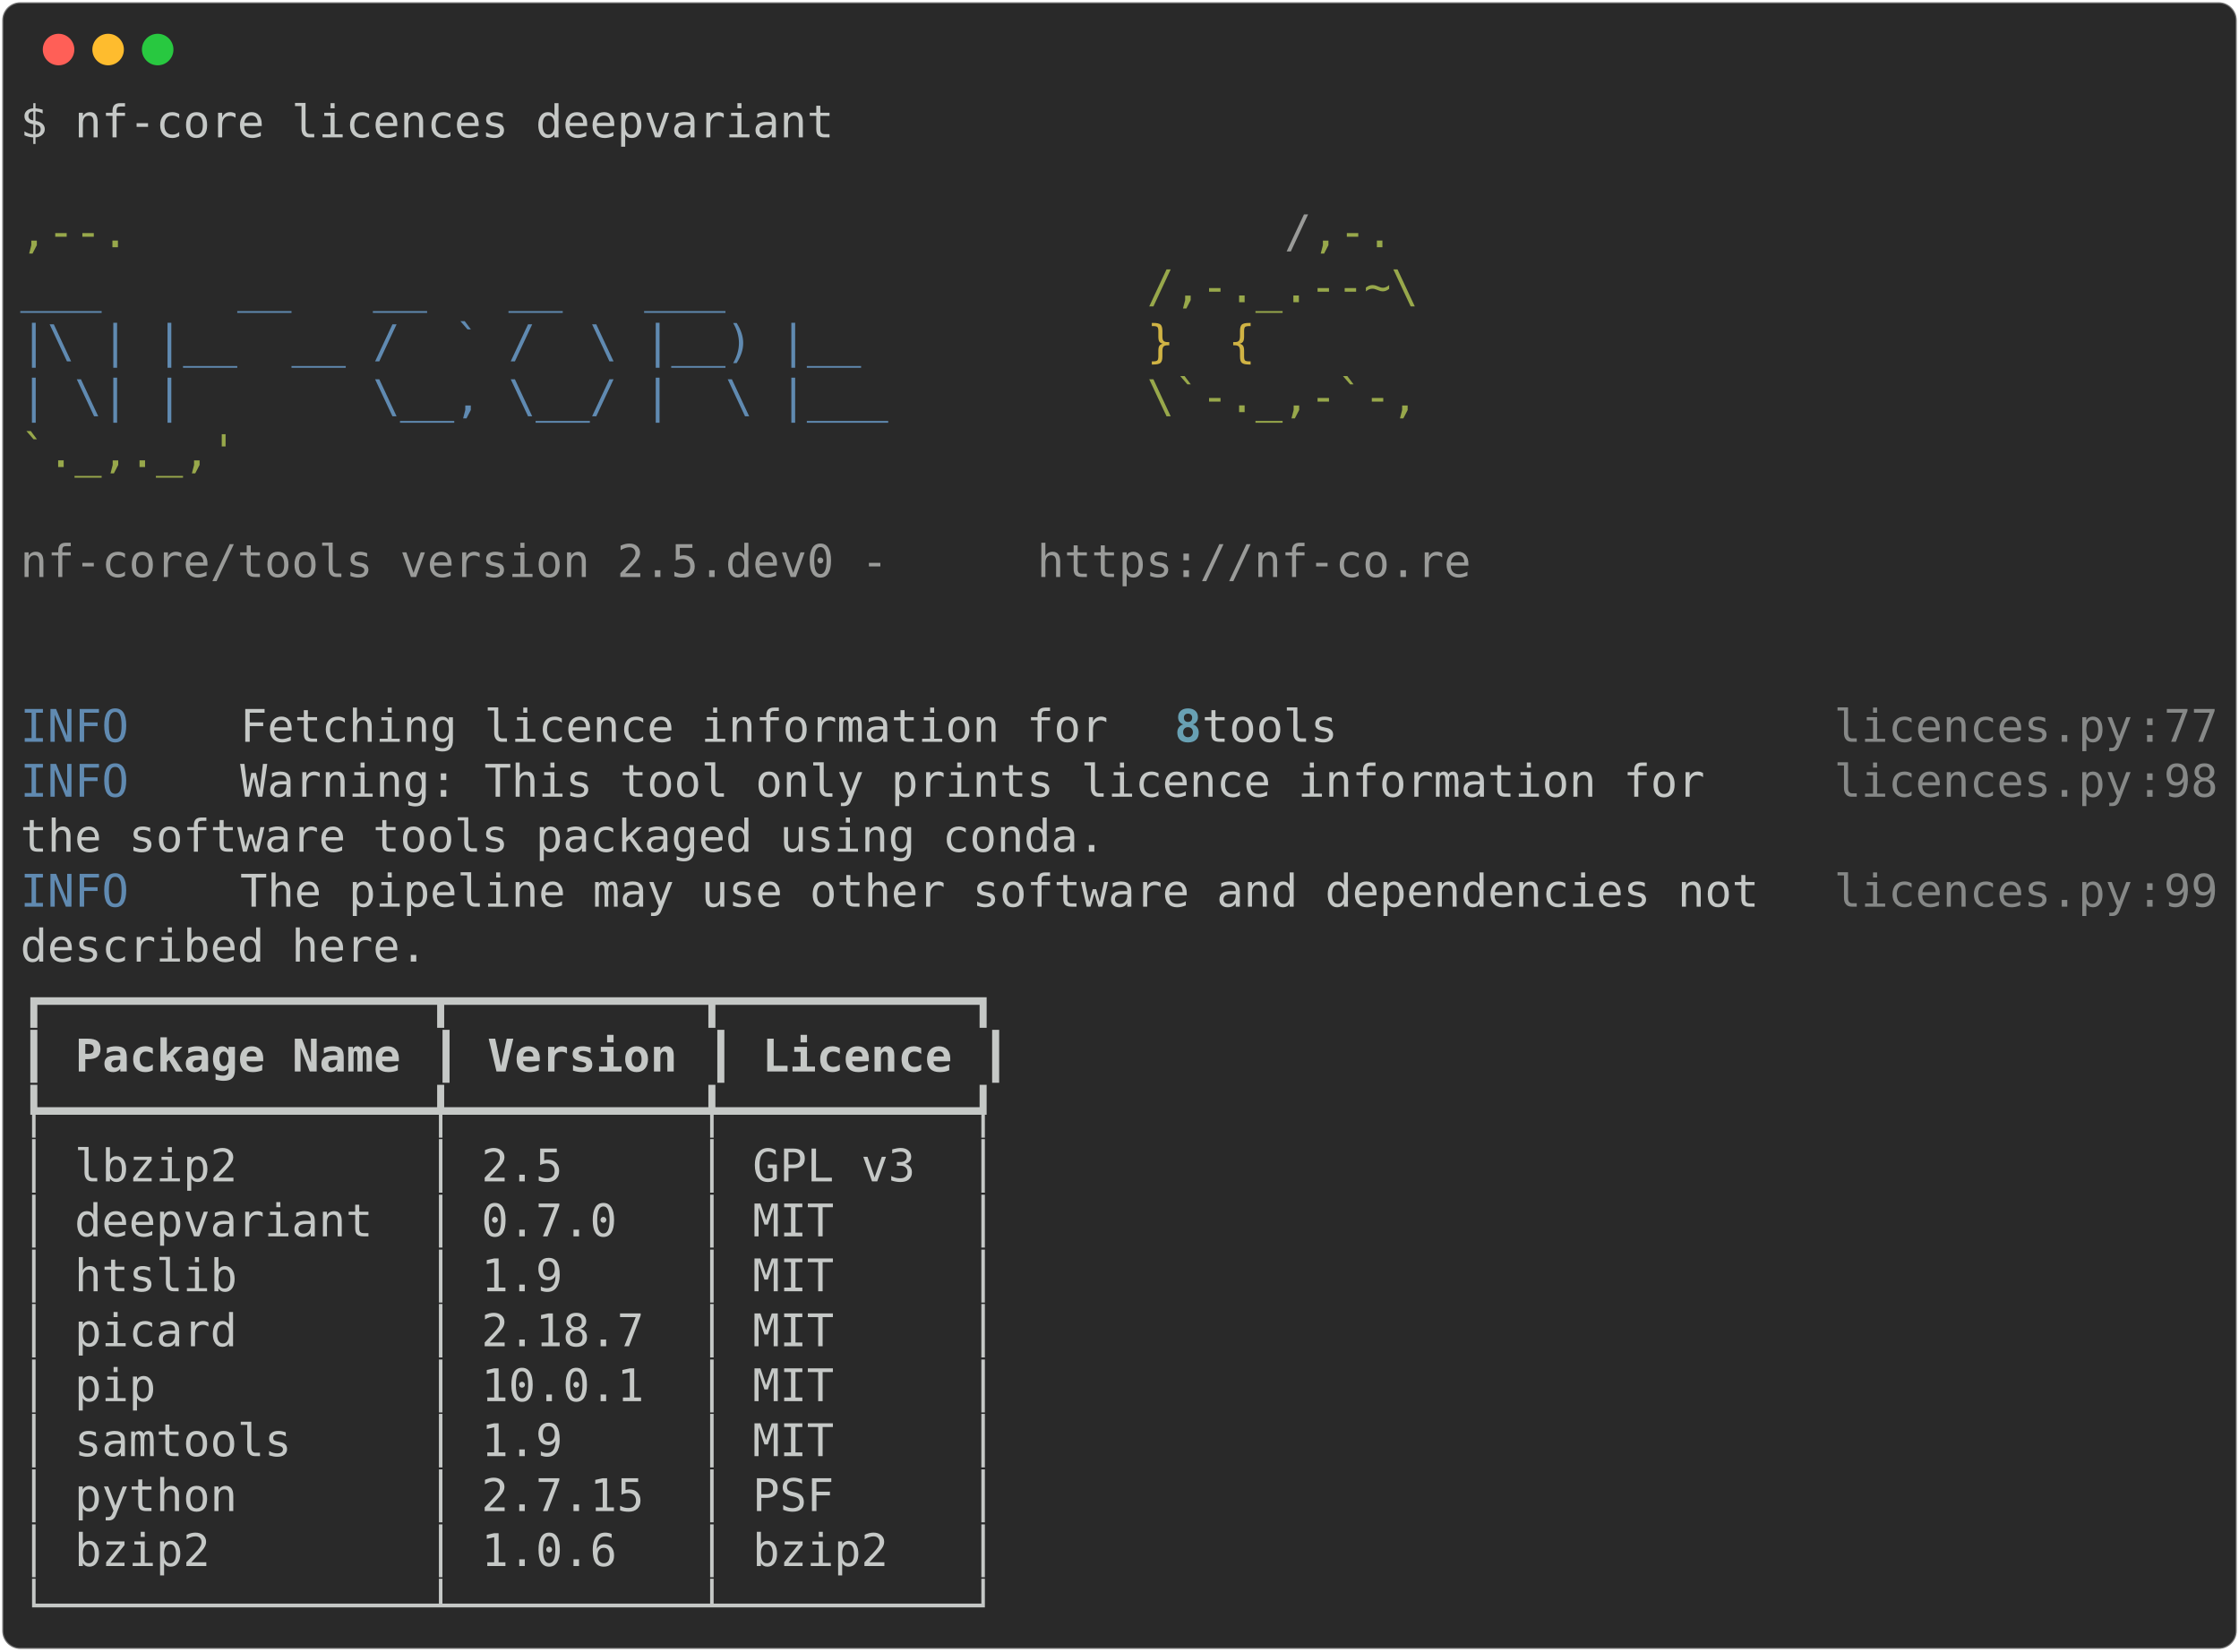
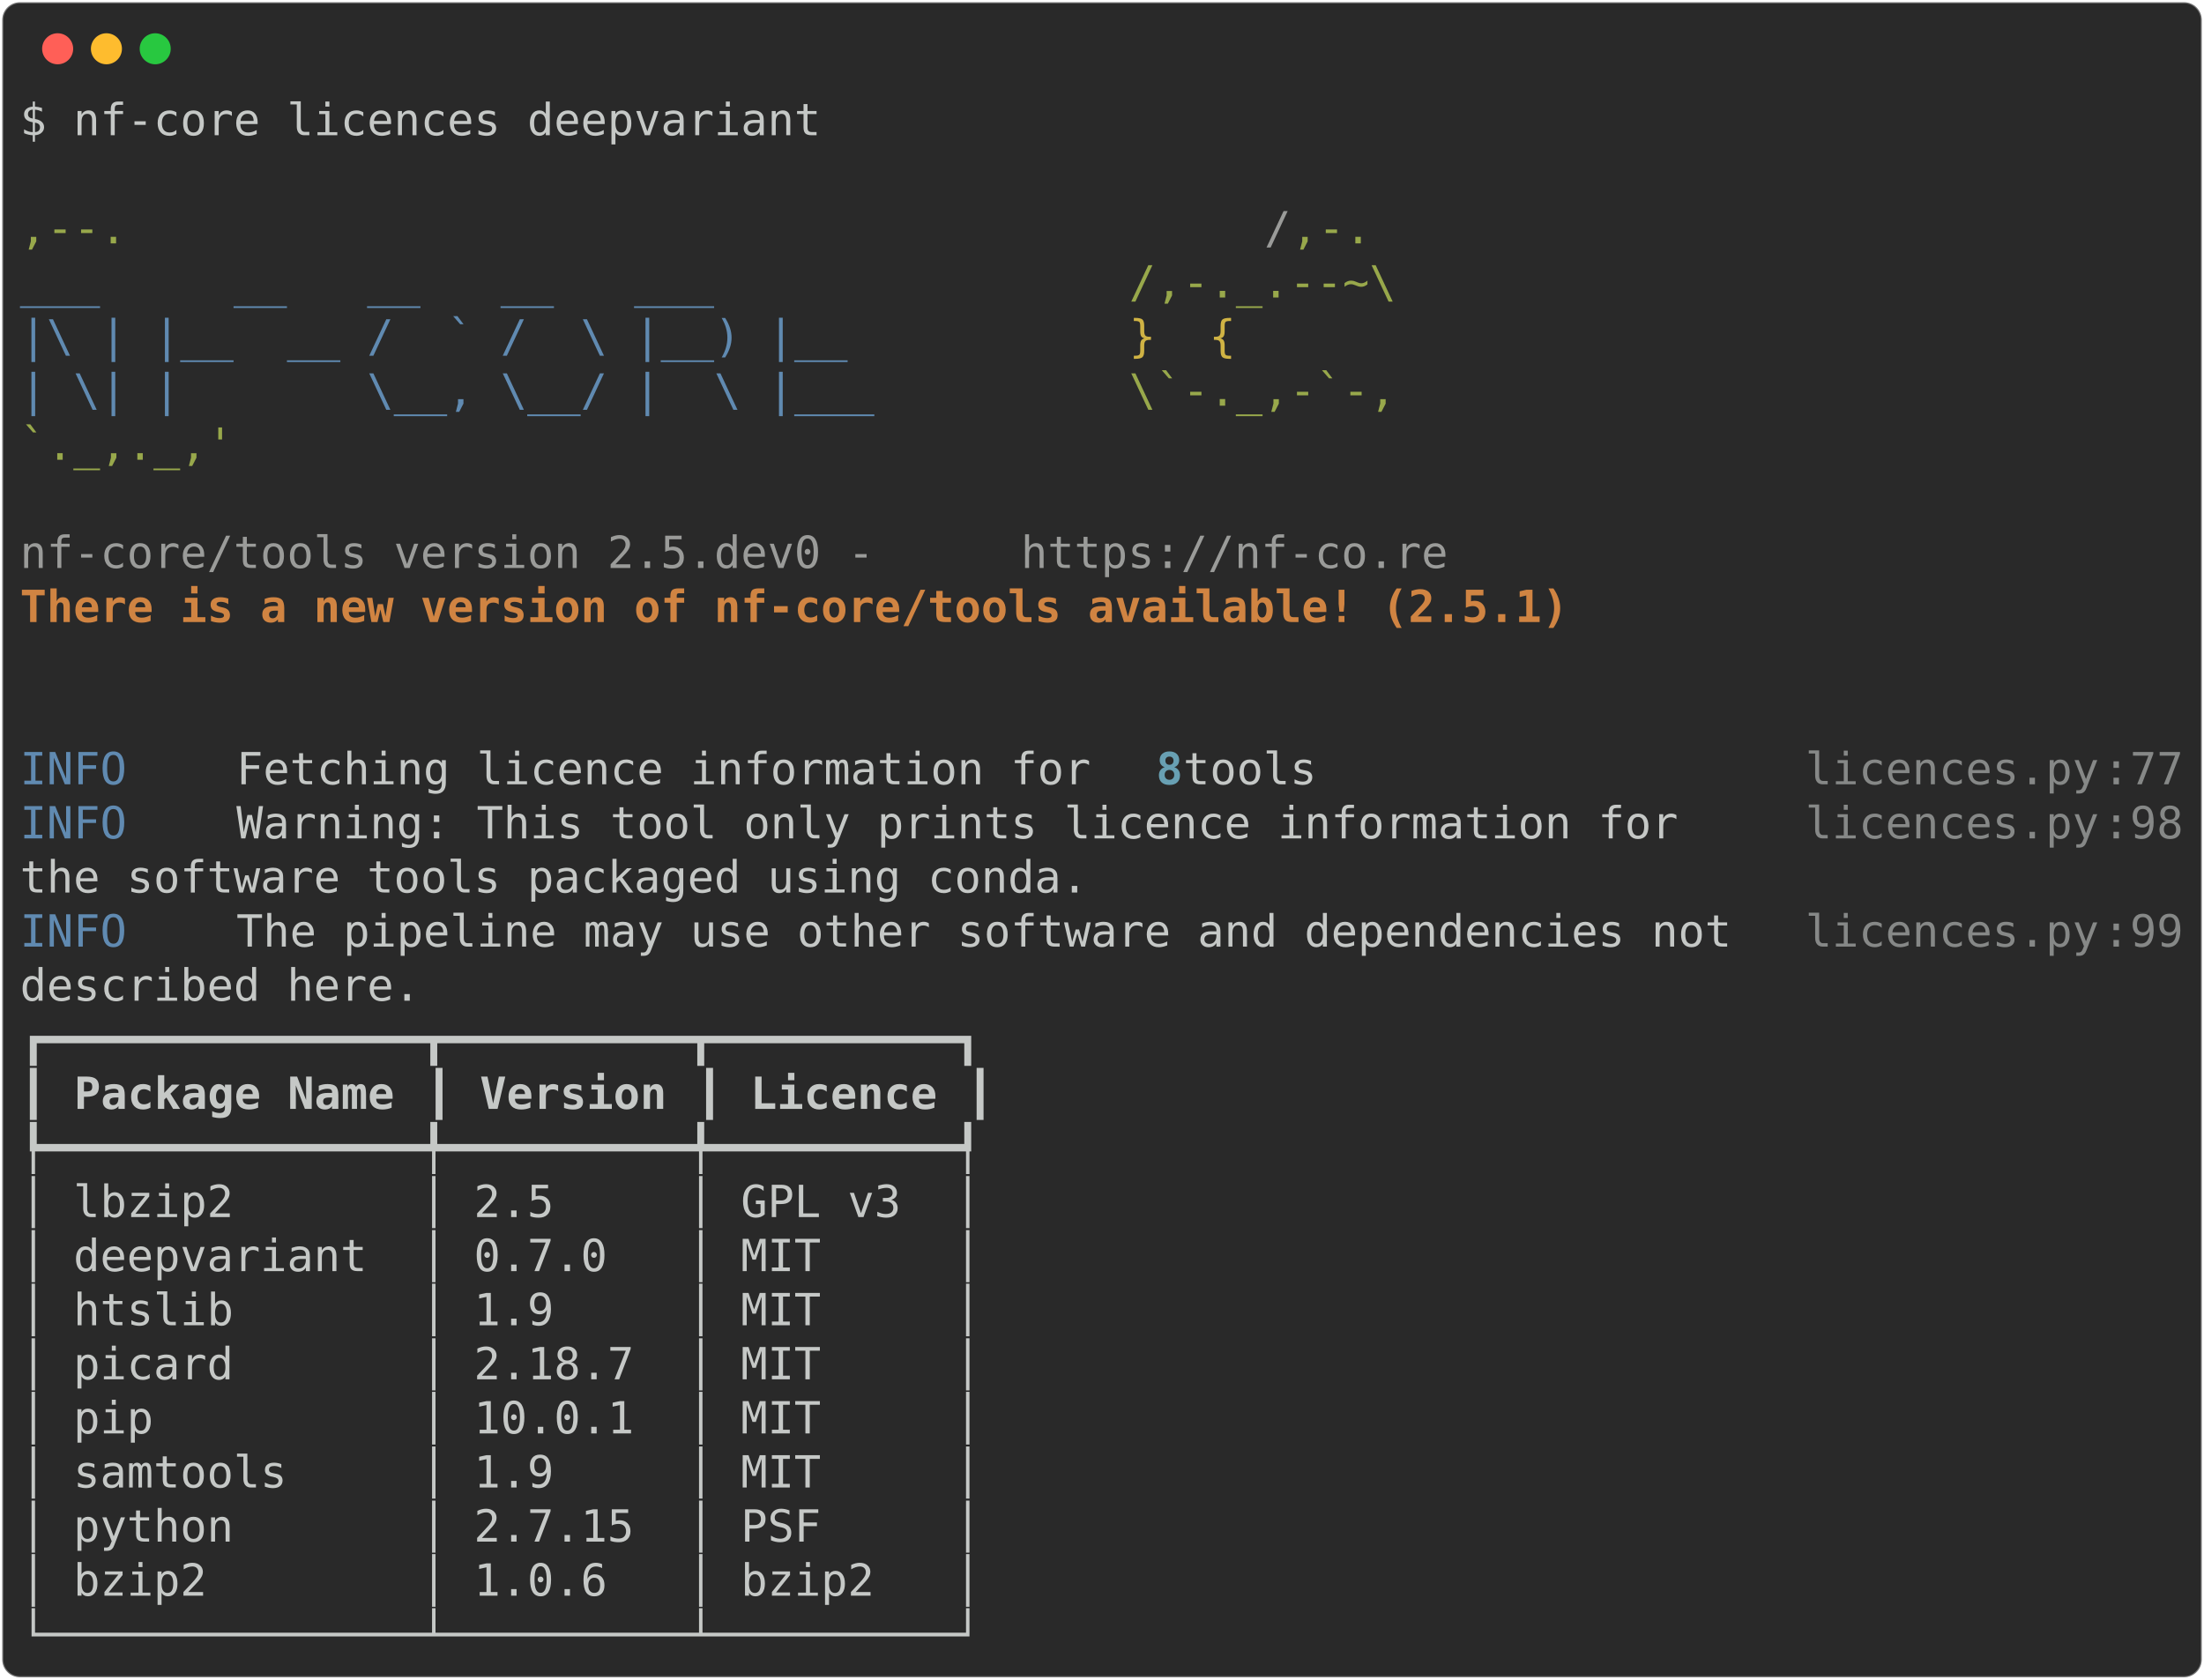
- <svg xmlns="http://www.w3.org/2000/svg" class="rich-terminal" viewBox="0 0 994 733.2">
+ <svg xmlns="http://www.w3.org/2000/svg" class="rich-terminal" viewBox="0 0 994 757.6">
  <style>

    @font-face {
        font-family: "Fira Code";
        src: local("FiraCode-Regular"),
                url("https://cdnjs.cloudflare.com/ajax/libs/firacode/6.2.0/woff2/FiraCode-Regular.woff2") format("woff2"),
                url("https://cdnjs.cloudflare.com/ajax/libs/firacode/6.2.0/woff/FiraCode-Regular.woff") format("woff");
        font-style: normal;
        font-weight: 400;
    }
    @font-face {
        font-family: "Fira Code";
        src: local("FiraCode-Bold"),
                url("https://cdnjs.cloudflare.com/ajax/libs/firacode/6.2.0/woff2/FiraCode-Bold.woff2") format("woff2"),
                url("https://cdnjs.cloudflare.com/ajax/libs/firacode/6.2.0/woff/FiraCode-Bold.woff") format("woff");
        font-style: bold;
        font-weight: 700;
    }

-     .terminal-185343039-matrix {
+     .terminal-1018900532-matrix {
        font-family: Fira Code, monospace;
        font-size: 20px;
        line-height: 24.4px;
        font-variant-east-asian: full-width;
    }

-     .terminal-185343039-title {
+     .terminal-1018900532-title {
        font-size: 18px;
        font-weight: bold;
        font-family: arial;
    }

-     .terminal-185343039-r1 { fill: #c5c8c6 }
- .terminal-185343039-r2 { fill: #98a84b }
- .terminal-185343039-r3 { fill: #9a9b99 }
- .terminal-185343039-r4 { fill: #608ab1 }
- .terminal-185343039-r5 { fill: #d0b344 }
- .terminal-185343039-r6 { fill: #68a0b3;font-weight: bold }
- .terminal-185343039-r7 { fill: #868887 }
- .terminal-185343039-r8 { fill: #c5c8c6;font-weight: bold }
+     .terminal-1018900532-r1 { fill: #c5c8c6 }
+ .terminal-1018900532-r2 { fill: #98a84b }
+ .terminal-1018900532-r3 { fill: #9a9b99 }
+ .terminal-1018900532-r4 { fill: #608ab1 }
+ .terminal-1018900532-r5 { fill: #d0b344 }
+ .terminal-1018900532-r6 { fill: #d08442;font-weight: bold }
+ .terminal-1018900532-r7 { fill: #68a0b3;font-weight: bold }
+ .terminal-1018900532-r8 { fill: #868887 }
+ .terminal-1018900532-r9 { fill: #c5c8c6;font-weight: bold }
    </style>
  <defs>
-     <clipPath id="terminal-185343039-clip-terminal">
-       <rect x="0" y="0" width="975.0" height="682.2" />
-     </clipPath>
-     <clipPath id="terminal-185343039-line-0">
+     <clipPath id="terminal-1018900532-clip-terminal">
+       <rect x="0" y="0" width="975.0" height="706.6" />
+     </clipPath>
+     <clipPath id="terminal-1018900532-line-0">
      <rect x="0" y="1.5" width="976" height="24.65" />
    </clipPath>
-     <clipPath id="terminal-185343039-line-1">
+     <clipPath id="terminal-1018900532-line-1">
      <rect x="0" y="25.9" width="976" height="24.65" />
    </clipPath>
-     <clipPath id="terminal-185343039-line-2">
+     <clipPath id="terminal-1018900532-line-2">
      <rect x="0" y="50.3" width="976" height="24.65" />
    </clipPath>
-     <clipPath id="terminal-185343039-line-3">
+     <clipPath id="terminal-1018900532-line-3">
      <rect x="0" y="74.7" width="976" height="24.65" />
    </clipPath>
-     <clipPath id="terminal-185343039-line-4">
+     <clipPath id="terminal-1018900532-line-4">
      <rect x="0" y="99.1" width="976" height="24.65" />
    </clipPath>
-     <clipPath id="terminal-185343039-line-5">
+     <clipPath id="terminal-1018900532-line-5">
      <rect x="0" y="123.5" width="976" height="24.65" />
    </clipPath>
-     <clipPath id="terminal-185343039-line-6">
+     <clipPath id="terminal-1018900532-line-6">
      <rect x="0" y="147.9" width="976" height="24.65" />
    </clipPath>
-     <clipPath id="terminal-185343039-line-7">
+     <clipPath id="terminal-1018900532-line-7">
      <rect x="0" y="172.3" width="976" height="24.65" />
    </clipPath>
-     <clipPath id="terminal-185343039-line-8">
+     <clipPath id="terminal-1018900532-line-8">
      <rect x="0" y="196.7" width="976" height="24.65" />
    </clipPath>
-     <clipPath id="terminal-185343039-line-9">
+     <clipPath id="terminal-1018900532-line-9">
      <rect x="0" y="221.1" width="976" height="24.65" />
    </clipPath>
-     <clipPath id="terminal-185343039-line-10">
+     <clipPath id="terminal-1018900532-line-10">
      <rect x="0" y="245.5" width="976" height="24.65" />
    </clipPath>
-     <clipPath id="terminal-185343039-line-11">
+     <clipPath id="terminal-1018900532-line-11">
      <rect x="0" y="269.9" width="976" height="24.65" />
    </clipPath>
-     <clipPath id="terminal-185343039-line-12">
+     <clipPath id="terminal-1018900532-line-12">
      <rect x="0" y="294.3" width="976" height="24.65" />
    </clipPath>
-     <clipPath id="terminal-185343039-line-13">
+     <clipPath id="terminal-1018900532-line-13">
      <rect x="0" y="318.7" width="976" height="24.65" />
    </clipPath>
-     <clipPath id="terminal-185343039-line-14">
+     <clipPath id="terminal-1018900532-line-14">
      <rect x="0" y="343.1" width="976" height="24.65" />
    </clipPath>
-     <clipPath id="terminal-185343039-line-15">
+     <clipPath id="terminal-1018900532-line-15">
      <rect x="0" y="367.5" width="976" height="24.65" />
    </clipPath>
-     <clipPath id="terminal-185343039-line-16">
+     <clipPath id="terminal-1018900532-line-16">
      <rect x="0" y="391.9" width="976" height="24.65" />
    </clipPath>
-     <clipPath id="terminal-185343039-line-17">
+     <clipPath id="terminal-1018900532-line-17">
      <rect x="0" y="416.3" width="976" height="24.65" />
    </clipPath>
-     <clipPath id="terminal-185343039-line-18">
+     <clipPath id="terminal-1018900532-line-18">
      <rect x="0" y="440.7" width="976" height="24.65" />
    </clipPath>
-     <clipPath id="terminal-185343039-line-19">
+     <clipPath id="terminal-1018900532-line-19">
      <rect x="0" y="465.1" width="976" height="24.65" />
    </clipPath>
-     <clipPath id="terminal-185343039-line-20">
+     <clipPath id="terminal-1018900532-line-20">
      <rect x="0" y="489.5" width="976" height="24.65" />
    </clipPath>
-     <clipPath id="terminal-185343039-line-21">
+     <clipPath id="terminal-1018900532-line-21">
      <rect x="0" y="513.9" width="976" height="24.65" />
    </clipPath>
-     <clipPath id="terminal-185343039-line-22">
+     <clipPath id="terminal-1018900532-line-22">
      <rect x="0" y="538.3" width="976" height="24.65" />
    </clipPath>
-     <clipPath id="terminal-185343039-line-23">
+     <clipPath id="terminal-1018900532-line-23">
      <rect x="0" y="562.7" width="976" height="24.65" />
    </clipPath>
-     <clipPath id="terminal-185343039-line-24">
+     <clipPath id="terminal-1018900532-line-24">
      <rect x="0" y="587.1" width="976" height="24.65" />
    </clipPath>
-     <clipPath id="terminal-185343039-line-25">
+     <clipPath id="terminal-1018900532-line-25">
      <rect x="0" y="611.5" width="976" height="24.65" />
    </clipPath>
-     <clipPath id="terminal-185343039-line-26">
+     <clipPath id="terminal-1018900532-line-26">
      <rect x="0" y="635.9" width="976" height="24.65" />
    </clipPath>
+     <clipPath id="terminal-1018900532-line-27">
+       <rect x="0" y="660.3" width="976" height="24.65" />
+     </clipPath>
  </defs>
-   <rect fill="#292929" stroke="rgba(255,255,255,0.35)" stroke-width="1" x="1" y="1" width="992" height="731.2" rx="8" />
+   <rect fill="#292929" stroke="rgba(255,255,255,0.35)" stroke-width="1" x="1" y="1" width="992" height="755.6" rx="8" />
  <g transform="translate(26,22)">
    <circle cx="0" cy="0" r="7" fill="#ff5f57" />
    <circle cx="22" cy="0" r="7" fill="#febc2e" />
    <circle cx="44" cy="0" r="7" fill="#28c840" />
  </g>
-   <g transform="translate(9, 41)" clip-path="url(#terminal-185343039-clip-terminal)">
-     <g class="terminal-185343039-matrix">
-       <text class="terminal-185343039-r1" x="0" y="20" textLength="366" clip-path="url(#terminal-185343039-line-0)">$ nf-core licences deepvariant</text>
-       <text class="terminal-185343039-r1" x="976" y="20" textLength="12.2" clip-path="url(#terminal-185343039-line-0)">
- </text>
-       <text class="terminal-185343039-r1" x="976" y="44.4" textLength="12.2" clip-path="url(#terminal-185343039-line-1)">
- </text>
-       <text class="terminal-185343039-r2" x="0" y="68.8" textLength="561.2" clip-path="url(#terminal-185343039-line-2)">                                          ,--.</text>
-       <text class="terminal-185343039-r3" x="561.2" y="68.8" textLength="12.2" clip-path="url(#terminal-185343039-line-2)">/</text>
-       <text class="terminal-185343039-r2" x="573.4" y="68.8" textLength="36.6" clip-path="url(#terminal-185343039-line-2)">,-.</text>
-       <text class="terminal-185343039-r1" x="976" y="68.8" textLength="12.2" clip-path="url(#terminal-185343039-line-2)">
- </text>
-       <text class="terminal-185343039-r4" x="0" y="93.2" textLength="500.2" clip-path="url(#terminal-185343039-line-3)">          ___     __   __   __   ___     </text>
-       <text class="terminal-185343039-r2" x="500.2" y="93.2" textLength="122" clip-path="url(#terminal-185343039-line-3)">/,-._.--~\</text>
-       <text class="terminal-185343039-r1" x="976" y="93.2" textLength="12.2" clip-path="url(#terminal-185343039-line-3)">
- </text>
-       <text class="terminal-185343039-r4" x="0" y="117.6" textLength="500.2" clip-path="url(#terminal-185343039-line-4)">    |\ | |__  __ /  ` /  \ |__) |__      </text>
-       <text class="terminal-185343039-r5" x="500.2" y="117.6" textLength="85.4" clip-path="url(#terminal-185343039-line-4)">   }  {</text>
-       <text class="terminal-185343039-r1" x="976" y="117.6" textLength="12.2" clip-path="url(#terminal-185343039-line-4)">
- </text>
-       <text class="terminal-185343039-r4" x="0" y="142" textLength="500.2" clip-path="url(#terminal-185343039-line-5)">    | \| |       \__, \__/ |  \ |___     </text>
-       <text class="terminal-185343039-r2" x="500.2" y="142" textLength="122" clip-path="url(#terminal-185343039-line-5)">\`-._,-`-,</text>
-       <text class="terminal-185343039-r1" x="976" y="142" textLength="12.2" clip-path="url(#terminal-185343039-line-5)">
- </text>
-       <text class="terminal-185343039-r2" x="0" y="166.4" textLength="610" clip-path="url(#terminal-185343039-line-6)">                                          `._,._,'</text>
-       <text class="terminal-185343039-r1" x="976" y="166.4" textLength="12.2" clip-path="url(#terminal-185343039-line-6)">
- </text>
-       <text class="terminal-185343039-r1" x="976" y="190.8" textLength="12.2" clip-path="url(#terminal-185343039-line-7)">
- </text>
-       <text class="terminal-185343039-r3" x="0" y="215.2" textLength="451.4" clip-path="url(#terminal-185343039-line-8)">    nf-core/tools version 2.5.dev0 - </text>
-       <text class="terminal-185343039-r3" x="451.4" y="215.2" textLength="195.2" clip-path="url(#terminal-185343039-line-8)">https://nf-co.re</text>
-       <text class="terminal-185343039-r1" x="976" y="215.2" textLength="12.2" clip-path="url(#terminal-185343039-line-8)">
- </text>
-       <text class="terminal-185343039-r1" x="976" y="239.6" textLength="12.2" clip-path="url(#terminal-185343039-line-9)">
- </text>
-       <text class="terminal-185343039-r1" x="976" y="264" textLength="12.2" clip-path="url(#terminal-185343039-line-10)">
- </text>
-       <text class="terminal-185343039-r4" x="0" y="288.4" textLength="97.6" clip-path="url(#terminal-185343039-line-11)">INFO    </text>
-       <text class="terminal-185343039-r1" x="97.6" y="288.4" textLength="414.8" clip-path="url(#terminal-185343039-line-11)"> Fetching licence information for </text>
-       <text class="terminal-185343039-r6" x="512.4" y="288.4" textLength="12.2" clip-path="url(#terminal-185343039-line-11)">8</text>
-       <text class="terminal-185343039-r1" x="524.6" y="288.4" textLength="280.6" clip-path="url(#terminal-185343039-line-11)"> tools                 </text>
-       <text class="terminal-185343039-r7" x="805.2" y="288.4" textLength="134.2" clip-path="url(#terminal-185343039-line-11)">licences.py</text>
-       <text class="terminal-185343039-r7" x="939.4" y="288.4" textLength="12.2" clip-path="url(#terminal-185343039-line-11)">:</text>
-       <text class="terminal-185343039-r7" x="951.6" y="288.4" textLength="24.4" clip-path="url(#terminal-185343039-line-11)">77</text>
-       <text class="terminal-185343039-r1" x="976" y="288.4" textLength="12.2" clip-path="url(#terminal-185343039-line-11)">
- </text>
-       <text class="terminal-185343039-r4" x="0" y="312.8" textLength="97.6" clip-path="url(#terminal-185343039-line-12)">INFO    </text>
-       <text class="terminal-185343039-r1" x="97.6" y="312.8" textLength="707.6" clip-path="url(#terminal-185343039-line-12)"> Warning: This tool only prints licence information for   </text>
-       <text class="terminal-185343039-r7" x="805.2" y="312.8" textLength="134.2" clip-path="url(#terminal-185343039-line-12)">licences.py</text>
-       <text class="terminal-185343039-r7" x="939.4" y="312.8" textLength="12.2" clip-path="url(#terminal-185343039-line-12)">:</text>
-       <text class="terminal-185343039-r7" x="951.6" y="312.8" textLength="24.4" clip-path="url(#terminal-185343039-line-12)">98</text>
-       <text class="terminal-185343039-r1" x="976" y="312.8" textLength="12.2" clip-path="url(#terminal-185343039-line-12)">
- </text>
-       <text class="terminal-185343039-r1" x="0" y="337.2" textLength="805.2" clip-path="url(#terminal-185343039-line-13)">         the software tools packaged using conda.                 </text>
-       <text class="terminal-185343039-r1" x="976" y="337.2" textLength="12.2" clip-path="url(#terminal-185343039-line-13)">
- </text>
-       <text class="terminal-185343039-r4" x="0" y="361.6" textLength="97.6" clip-path="url(#terminal-185343039-line-14)">INFO    </text>
-       <text class="terminal-185343039-r1" x="97.6" y="361.6" textLength="707.6" clip-path="url(#terminal-185343039-line-14)"> The pipeline may use other software and dependencies not </text>
-       <text class="terminal-185343039-r7" x="805.2" y="361.6" textLength="134.2" clip-path="url(#terminal-185343039-line-14)">licences.py</text>
-       <text class="terminal-185343039-r7" x="939.4" y="361.6" textLength="12.2" clip-path="url(#terminal-185343039-line-14)">:</text>
-       <text class="terminal-185343039-r7" x="951.6" y="361.6" textLength="24.4" clip-path="url(#terminal-185343039-line-14)">99</text>
-       <text class="terminal-185343039-r1" x="976" y="361.6" textLength="12.2" clip-path="url(#terminal-185343039-line-14)">
- </text>
-       <text class="terminal-185343039-r1" x="0" y="386" textLength="805.2" clip-path="url(#terminal-185343039-line-15)">         described here.                                          </text>
-       <text class="terminal-185343039-r1" x="976" y="386" textLength="12.2" clip-path="url(#terminal-185343039-line-15)">
- </text>
-       <text class="terminal-185343039-r1" x="0" y="410.4" textLength="439.2" clip-path="url(#terminal-185343039-line-16)">┏━━━━━━━━━━━━━━┳━━━━━━━━━┳━━━━━━━━━┓</text>
-       <text class="terminal-185343039-r1" x="976" y="410.4" textLength="12.2" clip-path="url(#terminal-185343039-line-16)">
- </text>
-       <text class="terminal-185343039-r1" x="0" y="434.8" textLength="12.2" clip-path="url(#terminal-185343039-line-17)">┃</text>
-       <text class="terminal-185343039-r8" x="24.4" y="434.8" textLength="146.4" clip-path="url(#terminal-185343039-line-17)">Package Name</text>
-       <text class="terminal-185343039-r1" x="183" y="434.8" textLength="12.2" clip-path="url(#terminal-185343039-line-17)">┃</text>
-       <text class="terminal-185343039-r8" x="207.4" y="434.8" textLength="85.4" clip-path="url(#terminal-185343039-line-17)">Version</text>
-       <text class="terminal-185343039-r1" x="305" y="434.8" textLength="12.2" clip-path="url(#terminal-185343039-line-17)">┃</text>
-       <text class="terminal-185343039-r8" x="329.4" y="434.8" textLength="85.4" clip-path="url(#terminal-185343039-line-17)">Licence</text>
-       <text class="terminal-185343039-r1" x="427" y="434.8" textLength="12.2" clip-path="url(#terminal-185343039-line-17)">┃</text>
-       <text class="terminal-185343039-r1" x="976" y="434.8" textLength="12.2" clip-path="url(#terminal-185343039-line-17)">
- </text>
-       <text class="terminal-185343039-r1" x="0" y="459.2" textLength="439.2" clip-path="url(#terminal-185343039-line-18)">┡━━━━━━━━━━━━━━╇━━━━━━━━━╇━━━━━━━━━┩</text>
-       <text class="terminal-185343039-r1" x="976" y="459.2" textLength="12.2" clip-path="url(#terminal-185343039-line-18)">
- </text>
-       <text class="terminal-185343039-r1" x="0" y="483.6" textLength="439.2" clip-path="url(#terminal-185343039-line-19)">│ lbzip2       │ 2.5     │ GPL v3  │</text>
-       <text class="terminal-185343039-r1" x="976" y="483.6" textLength="12.2" clip-path="url(#terminal-185343039-line-19)">
- </text>
-       <text class="terminal-185343039-r1" x="0" y="508" textLength="439.2" clip-path="url(#terminal-185343039-line-20)">│ deepvariant  │ 0.7.0   │ MIT     │</text>
-       <text class="terminal-185343039-r1" x="976" y="508" textLength="12.2" clip-path="url(#terminal-185343039-line-20)">
- </text>
-       <text class="terminal-185343039-r1" x="0" y="532.4" textLength="439.2" clip-path="url(#terminal-185343039-line-21)">│ htslib       │ 1.9     │ MIT     │</text>
-       <text class="terminal-185343039-r1" x="976" y="532.4" textLength="12.2" clip-path="url(#terminal-185343039-line-21)">
- </text>
-       <text class="terminal-185343039-r1" x="0" y="556.8" textLength="439.2" clip-path="url(#terminal-185343039-line-22)">│ picard       │ 2.18.7  │ MIT     │</text>
-       <text class="terminal-185343039-r1" x="976" y="556.8" textLength="12.2" clip-path="url(#terminal-185343039-line-22)">
- </text>
-       <text class="terminal-185343039-r1" x="0" y="581.2" textLength="439.2" clip-path="url(#terminal-185343039-line-23)">│ pip          │ 10.0.1  │ MIT     │</text>
-       <text class="terminal-185343039-r1" x="976" y="581.2" textLength="12.2" clip-path="url(#terminal-185343039-line-23)">
- </text>
-       <text class="terminal-185343039-r1" x="0" y="605.6" textLength="439.2" clip-path="url(#terminal-185343039-line-24)">│ samtools     │ 1.9     │ MIT     │</text>
-       <text class="terminal-185343039-r1" x="976" y="605.6" textLength="12.2" clip-path="url(#terminal-185343039-line-24)">
- </text>
-       <text class="terminal-185343039-r1" x="0" y="630" textLength="439.2" clip-path="url(#terminal-185343039-line-25)">│ python       │ 2.7.15  │ PSF     │</text>
-       <text class="terminal-185343039-r1" x="976" y="630" textLength="12.2" clip-path="url(#terminal-185343039-line-25)">
- </text>
-       <text class="terminal-185343039-r1" x="0" y="654.4" textLength="439.2" clip-path="url(#terminal-185343039-line-26)">│ bzip2        │ 1.0.6   │ bzip2   │</text>
-       <text class="terminal-185343039-r1" x="976" y="654.4" textLength="12.2" clip-path="url(#terminal-185343039-line-26)">
- </text>
-       <text class="terminal-185343039-r1" x="0" y="678.8" textLength="439.2" clip-path="url(#terminal-185343039-line-27)">└──────────────┴─────────┴─────────┘</text>
-       <text class="terminal-185343039-r1" x="976" y="678.8" textLength="12.2" clip-path="url(#terminal-185343039-line-27)">
+   <g transform="translate(9, 41)" clip-path="url(#terminal-1018900532-clip-terminal)">
+     <g class="terminal-1018900532-matrix">
+       <text class="terminal-1018900532-r1" x="0" y="20" textLength="366" clip-path="url(#terminal-1018900532-line-0)">$ nf-core licences deepvariant</text>
+       <text class="terminal-1018900532-r1" x="976" y="20" textLength="12.2" clip-path="url(#terminal-1018900532-line-0)">
+ </text>
+       <text class="terminal-1018900532-r1" x="976" y="44.4" textLength="12.2" clip-path="url(#terminal-1018900532-line-1)">
+ </text>
+       <text class="terminal-1018900532-r2" x="0" y="68.8" textLength="561.2" clip-path="url(#terminal-1018900532-line-2)">                                          ,--.</text>
+       <text class="terminal-1018900532-r3" x="561.2" y="68.8" textLength="12.2" clip-path="url(#terminal-1018900532-line-2)">/</text>
+       <text class="terminal-1018900532-r2" x="573.4" y="68.8" textLength="36.6" clip-path="url(#terminal-1018900532-line-2)">,-.</text>
+       <text class="terminal-1018900532-r1" x="976" y="68.8" textLength="12.2" clip-path="url(#terminal-1018900532-line-2)">
+ </text>
+       <text class="terminal-1018900532-r4" x="0" y="93.2" textLength="500.2" clip-path="url(#terminal-1018900532-line-3)">          ___     __   __   __   ___     </text>
+       <text class="terminal-1018900532-r2" x="500.2" y="93.2" textLength="122" clip-path="url(#terminal-1018900532-line-3)">/,-._.--~\</text>
+       <text class="terminal-1018900532-r1" x="976" y="93.2" textLength="12.2" clip-path="url(#terminal-1018900532-line-3)">
+ </text>
+       <text class="terminal-1018900532-r4" x="0" y="117.6" textLength="500.2" clip-path="url(#terminal-1018900532-line-4)">    |\ | |__  __ /  ` /  \ |__) |__      </text>
+       <text class="terminal-1018900532-r5" x="500.2" y="117.6" textLength="85.4" clip-path="url(#terminal-1018900532-line-4)">   }  {</text>
+       <text class="terminal-1018900532-r1" x="976" y="117.6" textLength="12.2" clip-path="url(#terminal-1018900532-line-4)">
+ </text>
+       <text class="terminal-1018900532-r4" x="0" y="142" textLength="500.2" clip-path="url(#terminal-1018900532-line-5)">    | \| |       \__, \__/ |  \ |___     </text>
+       <text class="terminal-1018900532-r2" x="500.2" y="142" textLength="122" clip-path="url(#terminal-1018900532-line-5)">\`-._,-`-,</text>
+       <text class="terminal-1018900532-r1" x="976" y="142" textLength="12.2" clip-path="url(#terminal-1018900532-line-5)">
+ </text>
+       <text class="terminal-1018900532-r2" x="0" y="166.4" textLength="610" clip-path="url(#terminal-1018900532-line-6)">                                          `._,._,'</text>
+       <text class="terminal-1018900532-r1" x="976" y="166.4" textLength="12.2" clip-path="url(#terminal-1018900532-line-6)">
+ </text>
+       <text class="terminal-1018900532-r1" x="976" y="190.8" textLength="12.2" clip-path="url(#terminal-1018900532-line-7)">
+ </text>
+       <text class="terminal-1018900532-r3" x="0" y="215.2" textLength="451.4" clip-path="url(#terminal-1018900532-line-8)">    nf-core/tools version 2.5.dev0 - </text>
+       <text class="terminal-1018900532-r3" x="451.4" y="215.2" textLength="195.2" clip-path="url(#terminal-1018900532-line-8)">https://nf-co.re</text>
+       <text class="terminal-1018900532-r1" x="976" y="215.2" textLength="12.2" clip-path="url(#terminal-1018900532-line-8)">
+ </text>
+       <text class="terminal-1018900532-r6" x="0" y="239.6" textLength="756.4" clip-path="url(#terminal-1018900532-line-9)">    There is a new version of nf-core/tools available! (2.5.1)</text>
+       <text class="terminal-1018900532-r1" x="976" y="239.6" textLength="12.2" clip-path="url(#terminal-1018900532-line-9)">
+ </text>
+       <text class="terminal-1018900532-r1" x="976" y="264" textLength="12.2" clip-path="url(#terminal-1018900532-line-10)">
+ </text>
+       <text class="terminal-1018900532-r1" x="976" y="288.4" textLength="12.2" clip-path="url(#terminal-1018900532-line-11)">
+ </text>
+       <text class="terminal-1018900532-r4" x="0" y="312.8" textLength="97.6" clip-path="url(#terminal-1018900532-line-12)">INFO    </text>
+       <text class="terminal-1018900532-r1" x="97.6" y="312.8" textLength="414.8" clip-path="url(#terminal-1018900532-line-12)"> Fetching licence information for </text>
+       <text class="terminal-1018900532-r7" x="512.4" y="312.8" textLength="12.2" clip-path="url(#terminal-1018900532-line-12)">8</text>
+       <text class="terminal-1018900532-r1" x="524.6" y="312.8" textLength="280.6" clip-path="url(#terminal-1018900532-line-12)"> tools                 </text>
+       <text class="terminal-1018900532-r8" x="805.2" y="312.8" textLength="134.2" clip-path="url(#terminal-1018900532-line-12)">licences.py</text>
+       <text class="terminal-1018900532-r8" x="939.4" y="312.8" textLength="12.2" clip-path="url(#terminal-1018900532-line-12)">:</text>
+       <text class="terminal-1018900532-r8" x="951.6" y="312.8" textLength="24.4" clip-path="url(#terminal-1018900532-line-12)">77</text>
+       <text class="terminal-1018900532-r1" x="976" y="312.8" textLength="12.2" clip-path="url(#terminal-1018900532-line-12)">
+ </text>
+       <text class="terminal-1018900532-r4" x="0" y="337.2" textLength="97.6" clip-path="url(#terminal-1018900532-line-13)">INFO    </text>
+       <text class="terminal-1018900532-r1" x="97.6" y="337.2" textLength="707.6" clip-path="url(#terminal-1018900532-line-13)"> Warning: This tool only prints licence information for   </text>
+       <text class="terminal-1018900532-r8" x="805.2" y="337.2" textLength="134.2" clip-path="url(#terminal-1018900532-line-13)">licences.py</text>
+       <text class="terminal-1018900532-r8" x="939.4" y="337.2" textLength="12.2" clip-path="url(#terminal-1018900532-line-13)">:</text>
+       <text class="terminal-1018900532-r8" x="951.6" y="337.2" textLength="24.4" clip-path="url(#terminal-1018900532-line-13)">98</text>
+       <text class="terminal-1018900532-r1" x="976" y="337.2" textLength="12.2" clip-path="url(#terminal-1018900532-line-13)">
+ </text>
+       <text class="terminal-1018900532-r1" x="0" y="361.6" textLength="805.2" clip-path="url(#terminal-1018900532-line-14)">         the software tools packaged using conda.                 </text>
+       <text class="terminal-1018900532-r1" x="976" y="361.6" textLength="12.2" clip-path="url(#terminal-1018900532-line-14)">
+ </text>
+       <text class="terminal-1018900532-r4" x="0" y="386" textLength="97.6" clip-path="url(#terminal-1018900532-line-15)">INFO    </text>
+       <text class="terminal-1018900532-r1" x="97.6" y="386" textLength="707.6" clip-path="url(#terminal-1018900532-line-15)"> The pipeline may use other software and dependencies not </text>
+       <text class="terminal-1018900532-r8" x="805.2" y="386" textLength="134.2" clip-path="url(#terminal-1018900532-line-15)">licences.py</text>
+       <text class="terminal-1018900532-r8" x="939.4" y="386" textLength="12.2" clip-path="url(#terminal-1018900532-line-15)">:</text>
+       <text class="terminal-1018900532-r8" x="951.6" y="386" textLength="24.4" clip-path="url(#terminal-1018900532-line-15)">99</text>
+       <text class="terminal-1018900532-r1" x="976" y="386" textLength="12.2" clip-path="url(#terminal-1018900532-line-15)">
+ </text>
+       <text class="terminal-1018900532-r1" x="0" y="410.4" textLength="805.2" clip-path="url(#terminal-1018900532-line-16)">         described here.                                          </text>
+       <text class="terminal-1018900532-r1" x="976" y="410.4" textLength="12.2" clip-path="url(#terminal-1018900532-line-16)">
+ </text>
+       <text class="terminal-1018900532-r1" x="0" y="434.8" textLength="439.2" clip-path="url(#terminal-1018900532-line-17)">┏━━━━━━━━━━━━━━┳━━━━━━━━━┳━━━━━━━━━┓</text>
+       <text class="terminal-1018900532-r1" x="976" y="434.8" textLength="12.2" clip-path="url(#terminal-1018900532-line-17)">
+ </text>
+       <text class="terminal-1018900532-r1" x="0" y="459.2" textLength="12.2" clip-path="url(#terminal-1018900532-line-18)">┃</text>
+       <text class="terminal-1018900532-r9" x="24.4" y="459.2" textLength="146.4" clip-path="url(#terminal-1018900532-line-18)">Package Name</text>
+       <text class="terminal-1018900532-r1" x="183" y="459.2" textLength="12.2" clip-path="url(#terminal-1018900532-line-18)">┃</text>
+       <text class="terminal-1018900532-r9" x="207.4" y="459.2" textLength="85.4" clip-path="url(#terminal-1018900532-line-18)">Version</text>
+       <text class="terminal-1018900532-r1" x="305" y="459.2" textLength="12.2" clip-path="url(#terminal-1018900532-line-18)">┃</text>
+       <text class="terminal-1018900532-r9" x="329.4" y="459.2" textLength="85.4" clip-path="url(#terminal-1018900532-line-18)">Licence</text>
+       <text class="terminal-1018900532-r1" x="427" y="459.2" textLength="12.2" clip-path="url(#terminal-1018900532-line-18)">┃</text>
+       <text class="terminal-1018900532-r1" x="976" y="459.2" textLength="12.2" clip-path="url(#terminal-1018900532-line-18)">
+ </text>
+       <text class="terminal-1018900532-r1" x="0" y="483.6" textLength="439.2" clip-path="url(#terminal-1018900532-line-19)">┡━━━━━━━━━━━━━━╇━━━━━━━━━╇━━━━━━━━━┩</text>
+       <text class="terminal-1018900532-r1" x="976" y="483.6" textLength="12.2" clip-path="url(#terminal-1018900532-line-19)">
+ </text>
+       <text class="terminal-1018900532-r1" x="0" y="508" textLength="439.2" clip-path="url(#terminal-1018900532-line-20)">│ lbzip2       │ 2.5     │ GPL v3  │</text>
+       <text class="terminal-1018900532-r1" x="976" y="508" textLength="12.2" clip-path="url(#terminal-1018900532-line-20)">
+ </text>
+       <text class="terminal-1018900532-r1" x="0" y="532.4" textLength="439.2" clip-path="url(#terminal-1018900532-line-21)">│ deepvariant  │ 0.7.0   │ MIT     │</text>
+       <text class="terminal-1018900532-r1" x="976" y="532.4" textLength="12.2" clip-path="url(#terminal-1018900532-line-21)">
+ </text>
+       <text class="terminal-1018900532-r1" x="0" y="556.8" textLength="439.2" clip-path="url(#terminal-1018900532-line-22)">│ htslib       │ 1.9     │ MIT     │</text>
+       <text class="terminal-1018900532-r1" x="976" y="556.8" textLength="12.2" clip-path="url(#terminal-1018900532-line-22)">
+ </text>
+       <text class="terminal-1018900532-r1" x="0" y="581.2" textLength="439.2" clip-path="url(#terminal-1018900532-line-23)">│ picard       │ 2.18.7  │ MIT     │</text>
+       <text class="terminal-1018900532-r1" x="976" y="581.2" textLength="12.2" clip-path="url(#terminal-1018900532-line-23)">
+ </text>
+       <text class="terminal-1018900532-r1" x="0" y="605.6" textLength="439.2" clip-path="url(#terminal-1018900532-line-24)">│ pip          │ 10.0.1  │ MIT     │</text>
+       <text class="terminal-1018900532-r1" x="976" y="605.6" textLength="12.2" clip-path="url(#terminal-1018900532-line-24)">
+ </text>
+       <text class="terminal-1018900532-r1" x="0" y="630" textLength="439.2" clip-path="url(#terminal-1018900532-line-25)">│ samtools     │ 1.9     │ MIT     │</text>
+       <text class="terminal-1018900532-r1" x="976" y="630" textLength="12.2" clip-path="url(#terminal-1018900532-line-25)">
+ </text>
+       <text class="terminal-1018900532-r1" x="0" y="654.4" textLength="439.2" clip-path="url(#terminal-1018900532-line-26)">│ python       │ 2.7.15  │ PSF     │</text>
+       <text class="terminal-1018900532-r1" x="976" y="654.4" textLength="12.2" clip-path="url(#terminal-1018900532-line-26)">
+ </text>
+       <text class="terminal-1018900532-r1" x="0" y="678.8" textLength="439.2" clip-path="url(#terminal-1018900532-line-27)">│ bzip2        │ 1.0.6   │ bzip2   │</text>
+       <text class="terminal-1018900532-r1" x="976" y="678.8" textLength="12.2" clip-path="url(#terminal-1018900532-line-27)">
+ </text>
+       <text class="terminal-1018900532-r1" x="0" y="703.2" textLength="439.2" clip-path="url(#terminal-1018900532-line-28)">└──────────────┴─────────┴─────────┘</text>
+       <text class="terminal-1018900532-r1" x="976" y="703.2" textLength="12.2" clip-path="url(#terminal-1018900532-line-28)">
</text>
    </g>
  </g>
</svg>
